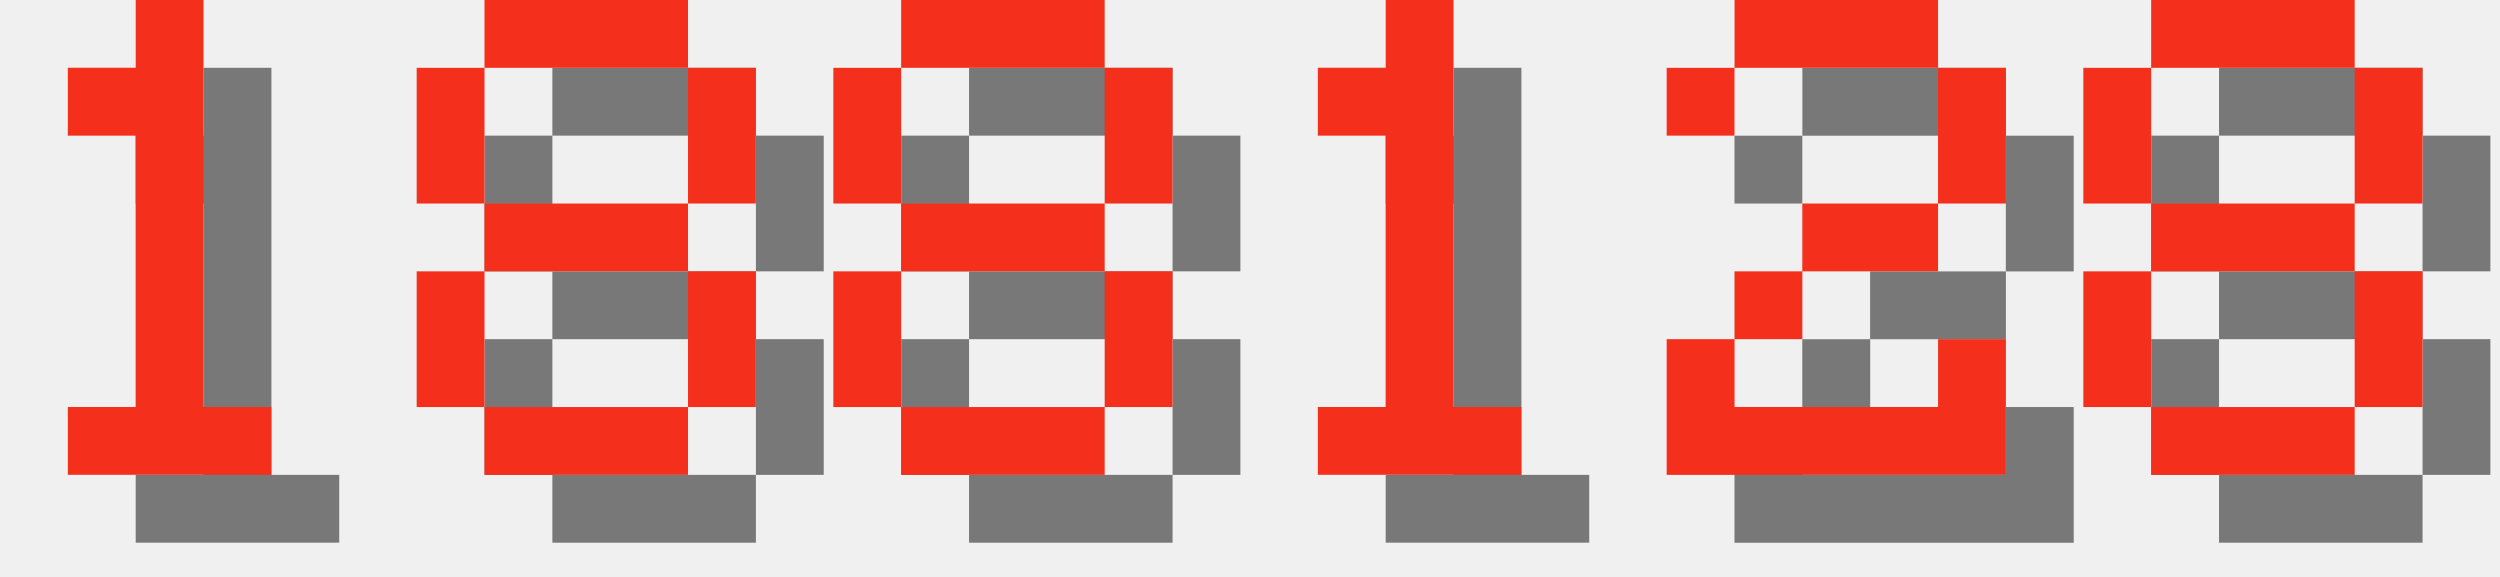
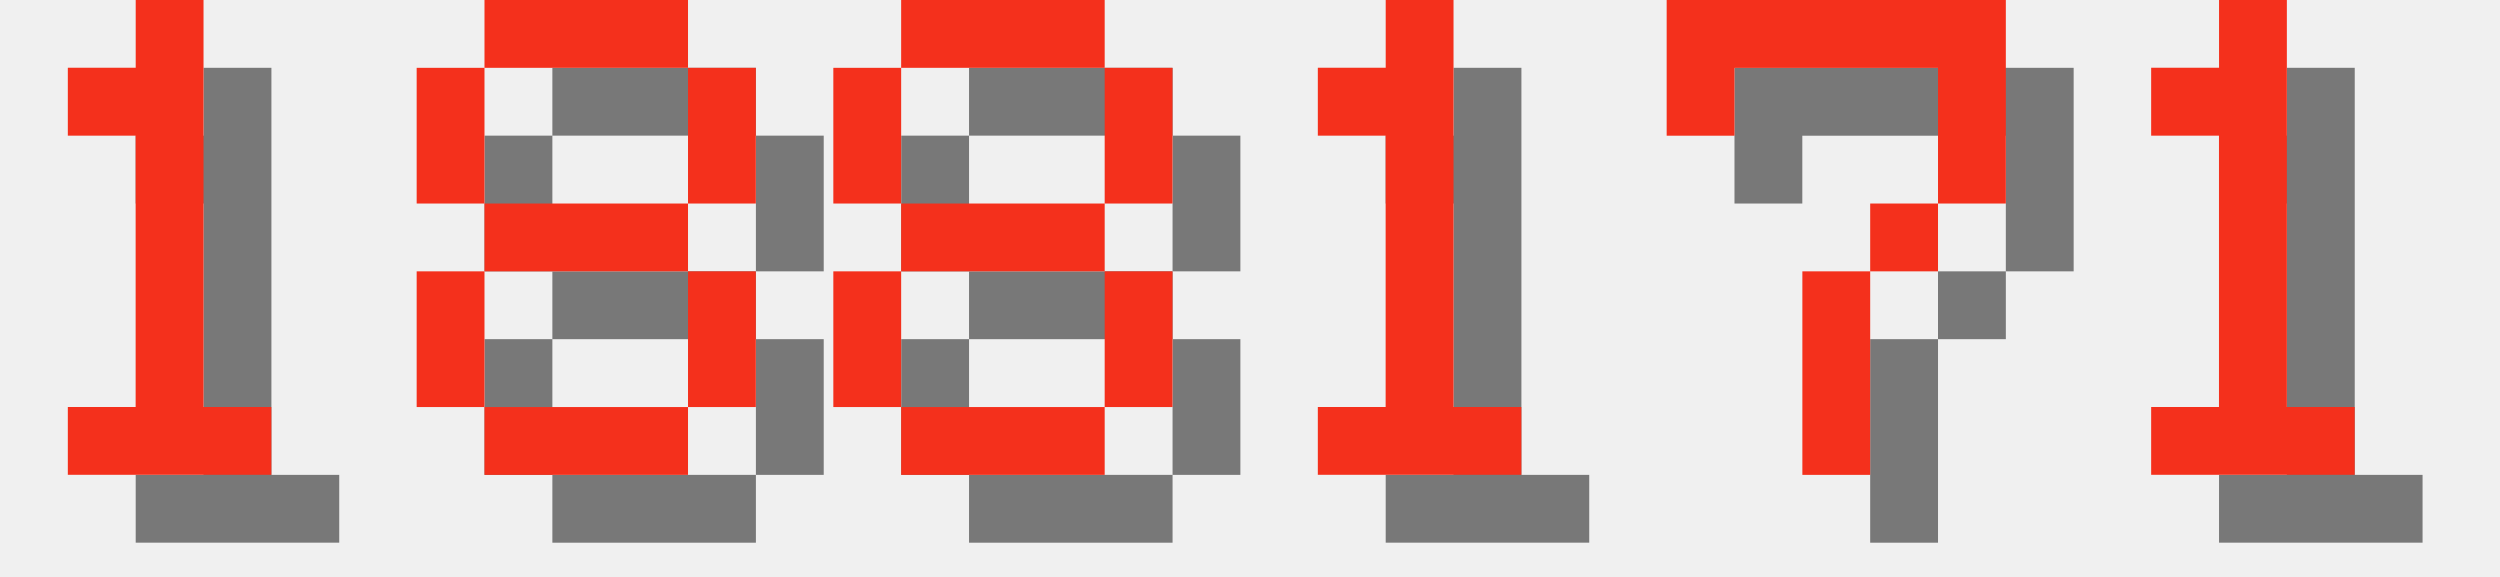
<svg xmlns="http://www.w3.org/2000/svg" version="1.1" width="156.0" height="36">
  <style>
        .text-foreground {
            fill: #F4301C;
        }
        .text-shadow {
            fill: #000000;
            fill-opacity: 0.5;
        }
    </style>
  <g class="digit" id="digit_1" transform="translate(0.0, 0), scale(4)">
    <path id="digit_1_shadow" class="text-shadow" d="m2.117 2.117v1.058h1.058v4.233h-1.058v1.058h3.175v-1.058h-1.058v-6.35h-1.058v1.058h-1.058z" fill-opacity=".5" style="paint-order:stroke fill markers" />
    <path id="digit_1_fg" class="text-foreground" d="m1.058 1.058v1.058h1.058v4.233h-1.058v1.058h3.175v-1.058h-1.058v-6.35h-1.058v1.058h-1.058z" fill="#fff" style="paint-order:stroke fill markers" />
  </g>
  <g class="digit" id="digit_8" transform="translate(26.0, 0), scale(4)">
    <path id="digit_8_shadow" class="text-shadow" d="m2.117 1.058v1.058h3.175v-1.058h-3.175zm3.175 1.058v2.117h1.058v-2.117h-1.058zm0 2.117h-3.175v1.058h3.175v-1.058zm0 1.058v2.117h1.058v-2.117h-1.058zm0 2.117h-3.175v1.058h3.175v-1.058zm-3.175 0v-2.117h-1.058v2.117h1.058zm0-3.175v-2.117h-1.058v2.117h1.058z" fill-opacity=".5" style="paint-order:stroke fill markers" />
    <path id="digit_8_fg" class="text-foreground" d="m1.058 0v1.058h3.175v-1.058h-3.175zm3.175 1.058v2.117h1.058v-2.117h-1.058zm0 2.117h-3.175v1.058h3.175v-1.058zm0 1.058v2.117h1.058v-2.117h-1.058zm0 2.117h-3.175v1.058h3.175v-1.058zm-3.175 0v-2.117h-1.058v2.117h1.058zm0-3.175v-2.117h-1.058v2.117h1.058z" fill="#fff" style="paint-order:stroke fill markers" />
  </g>
  <g class="digit" id="digit_8" transform="translate(52.0, 0), scale(4)">
    <path id="digit_8_shadow" class="text-shadow" d="m2.117 1.058v1.058h3.175v-1.058h-3.175zm3.175 1.058v2.117h1.058v-2.117h-1.058zm0 2.117h-3.175v1.058h3.175v-1.058zm0 1.058v2.117h1.058v-2.117h-1.058zm0 2.117h-3.175v1.058h3.175v-1.058zm-3.175 0v-2.117h-1.058v2.117h1.058zm0-3.175v-2.117h-1.058v2.117h1.058z" fill-opacity=".5" style="paint-order:stroke fill markers" />
    <path id="digit_8_fg" class="text-foreground" d="m1.058 0v1.058h3.175v-1.058h-3.175zm3.175 1.058v2.117h1.058v-2.117h-1.058zm0 2.117h-3.175v1.058h3.175v-1.058zm0 1.058v2.117h1.058v-2.117h-1.058zm0 2.117h-3.175v1.058h3.175v-1.058zm-3.175 0v-2.117h-1.058v2.117h1.058zm0-3.175v-2.117h-1.058v2.117h1.058z" fill="#fff" style="paint-order:stroke fill markers" />
  </g>
  <g class="digit" id="digit_1" transform="translate(78.0, 0), scale(4)">
    <path id="digit_1_shadow" class="text-shadow" d="m2.117 2.117v1.058h1.058v4.233h-1.058v1.058h3.175v-1.058h-1.058v-6.35h-1.058v1.058h-1.058z" fill-opacity=".5" style="paint-order:stroke fill markers" />
    <path id="digit_1_fg" class="text-foreground" d="m1.058 1.058v1.058h1.058v4.233h-1.058v1.058h3.175v-1.058h-1.058v-6.35h-1.058v1.058h-1.058z" fill="#fff" style="paint-order:stroke fill markers" />
  </g>
-   <g class="digit" id="digit_2" transform="translate(104.0, 0), scale(4)">
-     <path id="digit_2_shadow" class="text-shadow" d="m1.058 2.117v1.058h1.058v-1.058h3.175v2.117h-2.117v1.058h-1.058v1.058h-1.058v2.117h5.292v-2.117h-1.058v1.058h-3.175v-1.058h1.058v-1.058h2.117v-1.058h1.058v-2.117h-1.058v-1.058h-3.175v1.058h-1.058z" fill-opacity=".5" style="paint-order:stroke fill markers" />
-     <path id="digit_2_fg" class="text-foreground" d="m0 1.058v1.058h1.058v-1.058h3.175v2.117h-2.117v1.058h-1.058v1.058h-1.058v2.117h5.292v-2.117h-1.058v1.058h-3.175v-1.058h1.058v-1.058h2.117v-1.058h1.058v-2.117h-1.058v-1.058h-3.175v1.058h-1.058z" fill="#fff" style="paint-order:stroke fill markers" />
+   <g class="digit" id="digit_7" transform="translate(104.0, 0), scale(4)">
+     <path id="digit_7_shadow" class="text-shadow" d="m1.058 1.058 2e-6 2.117h1.058v-1.058h3.175v1.058l2e-7 1.058h-1.058v1.058h-1.058l4e-7 3.175 1.058 1e-7v-3.175h1.058v-1.058h1.058l5e-7 -1.058v-2.117z" fill-opacity=".5" style="paint-order:stroke fill markers" />
+     <path id="digit_7_fg" class="text-foreground" d="m0 0 2e-6 2.117h1.058v-1.058h3.175v1.058l2e-7 1.058h-1.058v1.058h-1.058l4e-7 3.175 1.058 1e-7v-3.175h1.058v-1.058h1.058l5e-7 -1.058v-2.117z" fill="#fff" style="paint-order:stroke fill markers" />
  </g>
-   <g class="digit" id="digit_8" transform="translate(130.0, 0), scale(4)">
-     <path id="digit_8_shadow" class="text-shadow" d="m2.117 1.058v1.058h3.175v-1.058h-3.175zm3.175 1.058v2.117h1.058v-2.117h-1.058zm0 2.117h-3.175v1.058h3.175v-1.058zm0 1.058v2.117h1.058v-2.117h-1.058zm0 2.117h-3.175v1.058h3.175v-1.058zm-3.175 0v-2.117h-1.058v2.117h1.058zm0-3.175v-2.117h-1.058v2.117h1.058z" fill-opacity=".5" style="paint-order:stroke fill markers" />
-     <path id="digit_8_fg" class="text-foreground" d="m1.058 0v1.058h3.175v-1.058h-3.175zm3.175 1.058v2.117h1.058v-2.117h-1.058zm0 2.117h-3.175v1.058h3.175v-1.058zm0 1.058v2.117h1.058v-2.117h-1.058zm0 2.117h-3.175v1.058h3.175v-1.058zm-3.175 0v-2.117h-1.058v2.117h1.058zm0-3.175v-2.117h-1.058v2.117h1.058z" fill="#fff" style="paint-order:stroke fill markers" />
+   <g class="digit" id="digit_1" transform="translate(130.0, 0), scale(4)">
+     <path id="digit_1_shadow" class="text-shadow" d="m2.117 2.117v1.058h1.058v4.233h-1.058v1.058h3.175v-1.058h-1.058v-6.35h-1.058v1.058h-1.058z" fill-opacity=".5" style="paint-order:stroke fill markers" />
+     <path id="digit_1_fg" class="text-foreground" d="m1.058 1.058v1.058h1.058v4.233h-1.058v1.058h3.175v-1.058h-1.058v-6.35h-1.058v1.058h-1.058z" fill="#fff" style="paint-order:stroke fill markers" />
  </g>
</svg>
